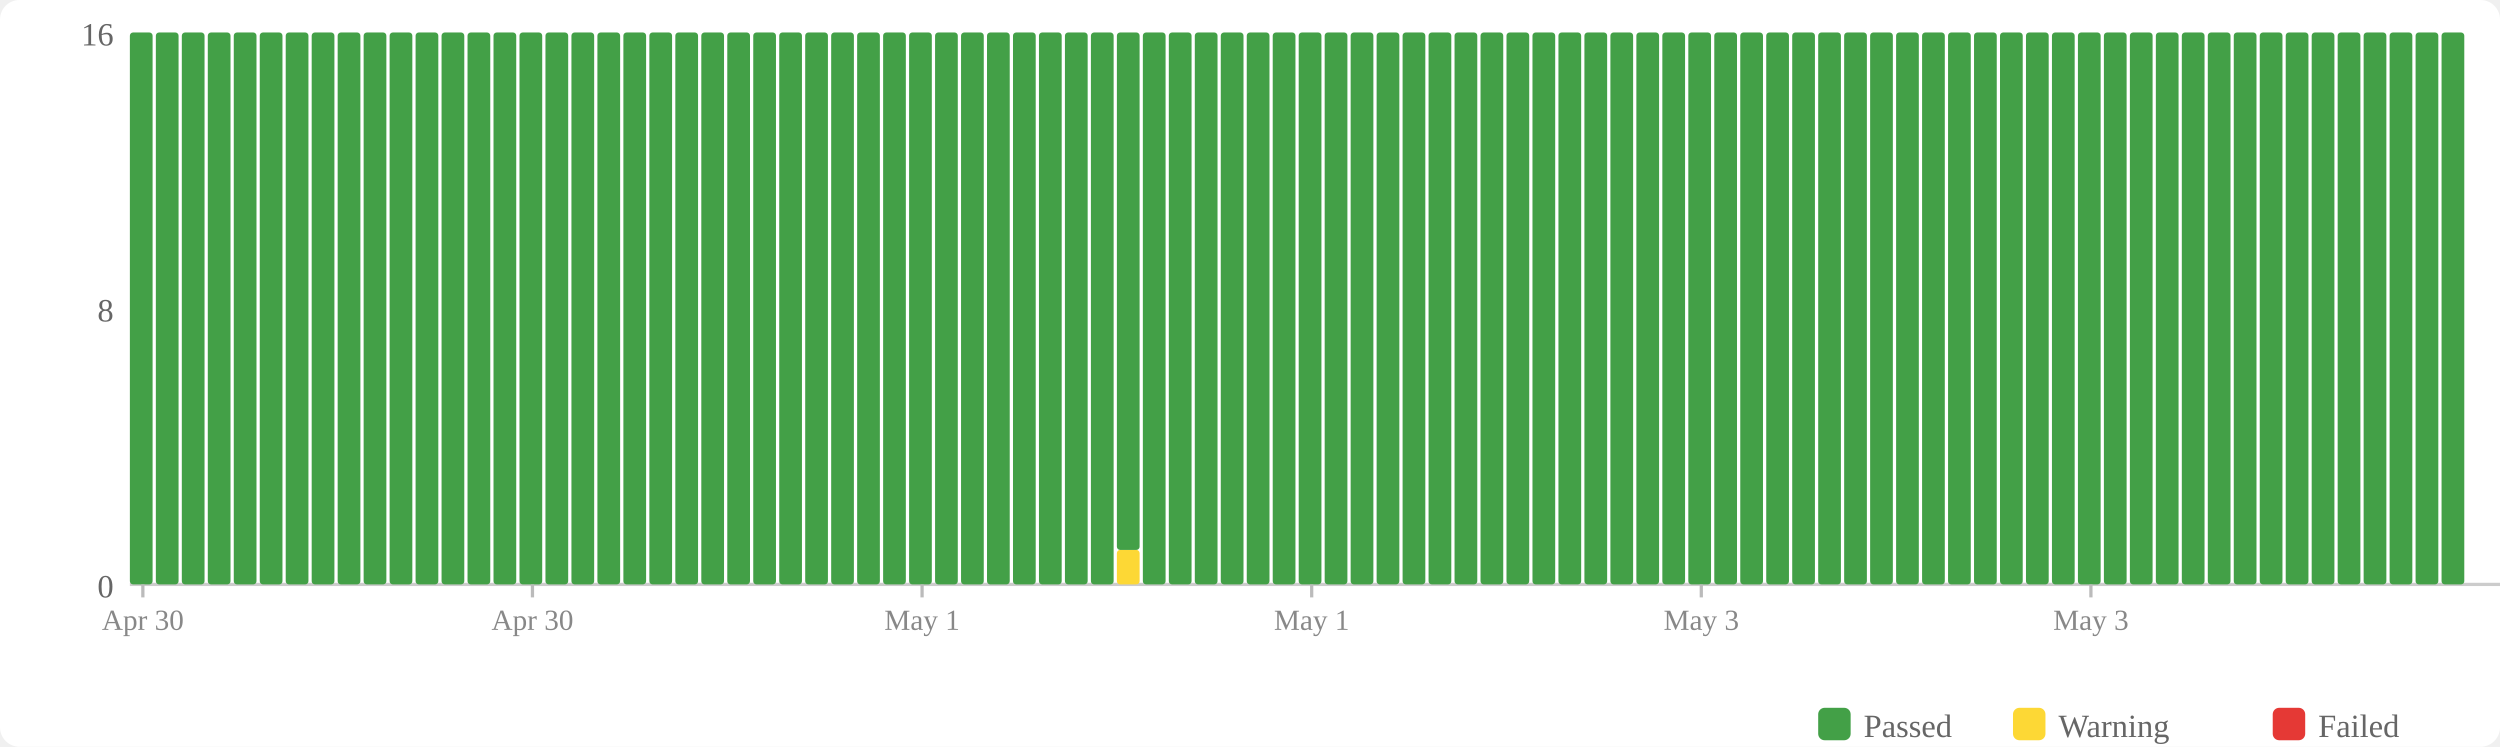
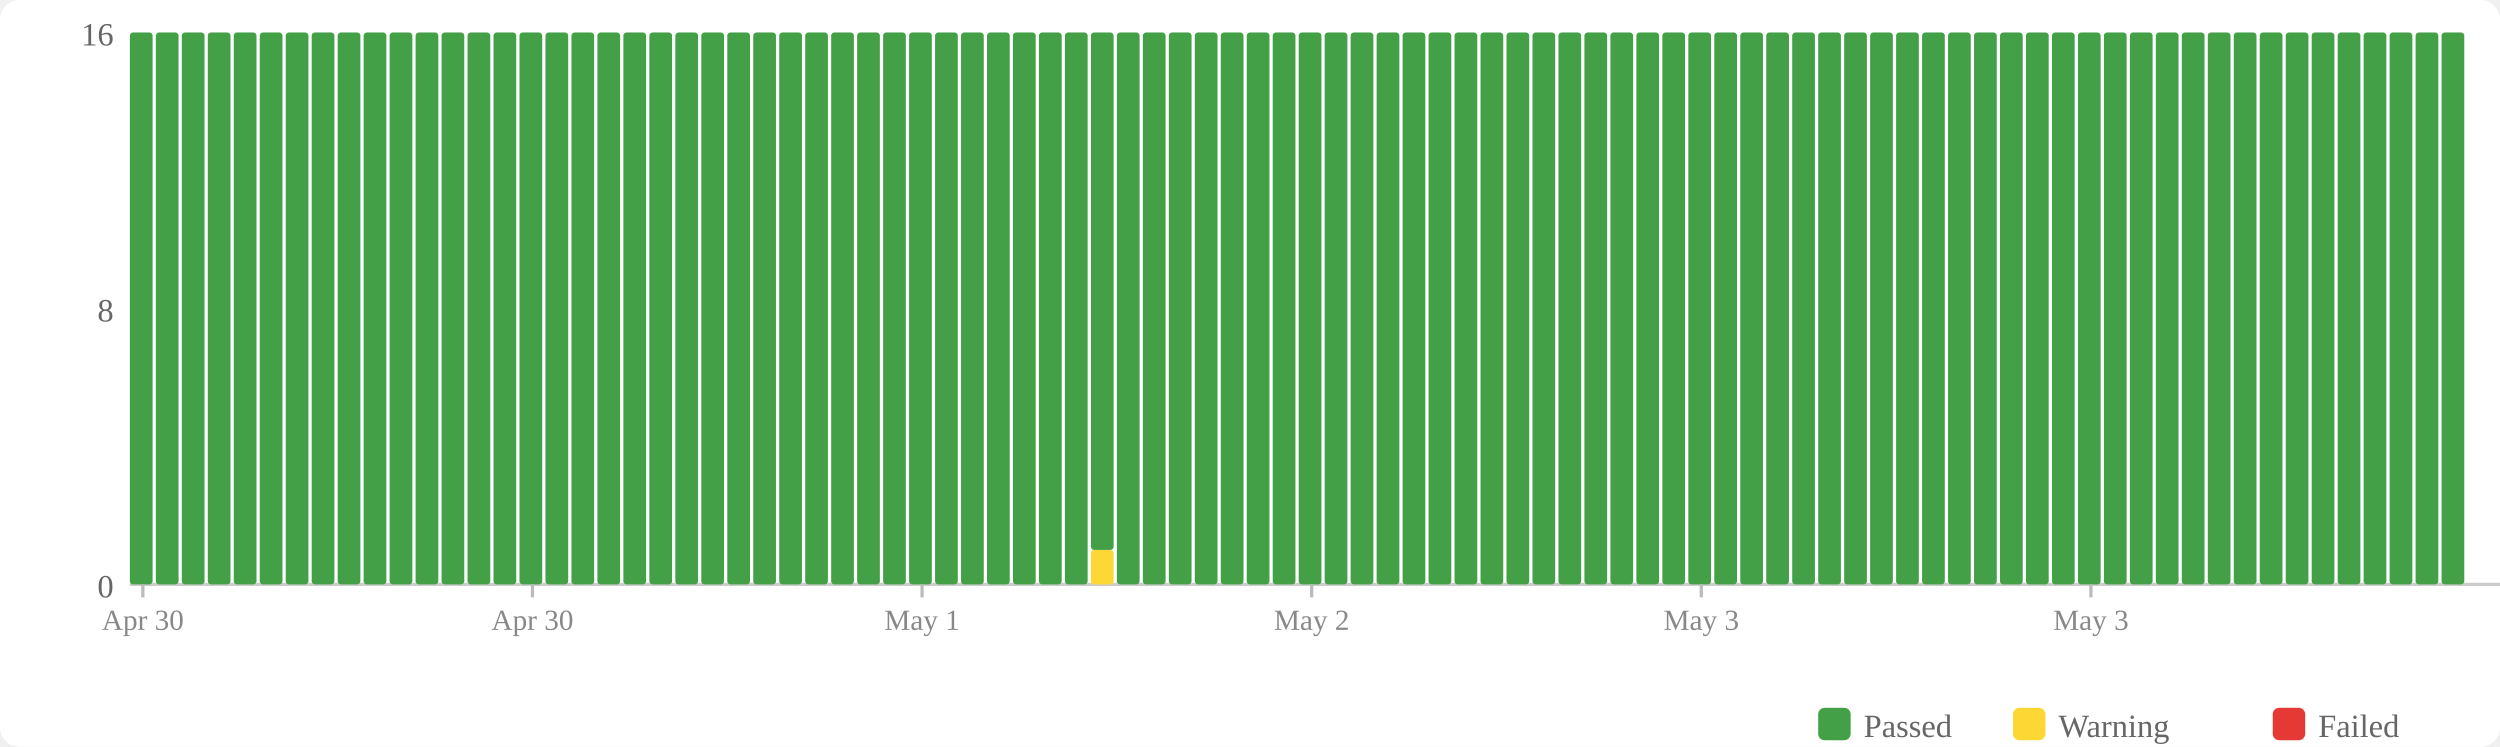
<svg xmlns="http://www.w3.org/2000/svg" width="770" height="230" viewBox="0 0 770 230">
  <rect width="770" height="230" fill="#fff" rx="6" />
  <rect x="560" y="218" width="10" height="10" fill="#43a047" rx="2" />
  <text x="574" y="227" font-size="10" fill="#666">Passed</text>
  <rect x="620" y="218" width="10" height="10" fill="#fdd835" rx="2" />
  <text x="634" y="227" font-size="10" fill="#666">Warning</text>
  <rect x="700" y="218" width="10" height="10" fill="#e53935" rx="2" />
  <text x="714" y="227" font-size="10" fill="#666">Failed</text>
  <text x="35" y="184" text-anchor="end" font-size="10" fill="#666">0</text>
  <text x="35" y="99" text-anchor="end" font-size="10" fill="#666">8</text>
  <text x="35" y="14" text-anchor="end" font-size="10" fill="#666">16</text>
  <line x1="40" y1="180" x2="770" y2="180" stroke="#ccc" stroke-width="1" />
  <rect x="40" y="10" width="7" height="170" fill="#43a047" rx="1" />
  <rect x="48" y="10" width="7" height="170" fill="#43a047" rx="1" />
  <rect x="56" y="10" width="7" height="170" fill="#43a047" rx="1" />
  <rect x="64" y="10" width="7" height="170" fill="#43a047" rx="1" />
  <rect x="72" y="10" width="7" height="170" fill="#43a047" rx="1" />
  <rect x="80" y="10" width="7" height="170" fill="#43a047" rx="1" />
  <rect x="88" y="10" width="7" height="170" fill="#43a047" rx="1" />
  <rect x="96" y="10" width="7" height="170" fill="#43a047" rx="1" />
  <rect x="104" y="10" width="7" height="170" fill="#43a047" rx="1" />
  <rect x="112" y="10" width="7" height="170" fill="#43a047" rx="1" />
  <rect x="120" y="10" width="7" height="170" fill="#43a047" rx="1" />
  <rect x="128" y="10" width="7" height="170" fill="#43a047" rx="1" />
  <rect x="136" y="10" width="7" height="170" fill="#43a047" rx="1" />
  <rect x="144" y="10" width="7" height="170" fill="#43a047" rx="1" />
  <rect x="152" y="10" width="7" height="170" fill="#43a047" rx="1" />
  <rect x="160" y="10" width="7" height="170" fill="#43a047" rx="1" />
  <rect x="168" y="10" width="7" height="170" fill="#43a047" rx="1" />
  <rect x="176" y="10" width="7" height="170" fill="#43a047" rx="1" />
  <rect x="184" y="10" width="7" height="170" fill="#43a047" rx="1" />
  <rect x="192" y="10" width="7" height="170" fill="#43a047" rx="1" />
  <rect x="200" y="10" width="7" height="170" fill="#43a047" rx="1" />
  <rect x="208" y="10" width="7" height="170" fill="#43a047" rx="1" />
  <rect x="216" y="10" width="7" height="170" fill="#43a047" rx="1" />
  <rect x="224" y="10" width="7" height="170" fill="#43a047" rx="1" />
  <rect x="232" y="10" width="7" height="170" fill="#43a047" rx="1" />
  <rect x="240" y="10" width="7" height="170" fill="#43a047" rx="1" />
  <rect x="248" y="10" width="7" height="170" fill="#43a047" rx="1" />
  <rect x="256" y="10" width="7" height="170" fill="#43a047" rx="1" />
  <rect x="264" y="10" width="7" height="170" fill="#43a047" rx="1" />
  <rect x="272" y="10" width="7" height="170" fill="#43a047" rx="1" />
  <rect x="280" y="10" width="7" height="170" fill="#43a047" rx="1" />
  <rect x="288" y="10" width="7" height="170" fill="#43a047" rx="1" />
  <rect x="296" y="10" width="7" height="170" fill="#43a047" rx="1" />
  <rect x="304" y="10" width="7" height="170" fill="#43a047" rx="1" />
  <rect x="312" y="10" width="7" height="170" fill="#43a047" rx="1" />
  <rect x="320" y="10" width="7" height="170" fill="#43a047" rx="1" />
  <rect x="328" y="10" width="7" height="170" fill="#43a047" rx="1" />
-   <rect x="336" y="10" width="7" height="170" fill="#43a047" rx="1" />
-   <rect x="344" y="169.375" width="7" height="10.625" fill="#fdd835" rx="1" />
-   <rect x="344" y="10" width="7" height="159.375" fill="#43a047" rx="1" />
+   <rect x="336" y="169.375" width="7" height="10.625" fill="#fdd835" rx="1" />
+   <rect x="336" y="10" width="7" height="159.375" fill="#43a047" rx="1" />
+   <rect x="344" y="10" width="7" height="170" fill="#43a047" rx="1" />
  <rect x="352" y="10" width="7" height="170" fill="#43a047" rx="1" />
  <rect x="360" y="10" width="7" height="170" fill="#43a047" rx="1" />
  <rect x="368" y="10" width="7" height="170" fill="#43a047" rx="1" />
  <rect x="376" y="10" width="7" height="170" fill="#43a047" rx="1" />
  <rect x="384" y="10" width="7" height="170" fill="#43a047" rx="1" />
  <rect x="392" y="10" width="7" height="170" fill="#43a047" rx="1" />
  <rect x="400" y="10" width="7" height="170" fill="#43a047" rx="1" />
  <rect x="408" y="10" width="7" height="170" fill="#43a047" rx="1" />
  <rect x="416" y="10" width="7" height="170" fill="#43a047" rx="1" />
  <rect x="424" y="10" width="7" height="170" fill="#43a047" rx="1" />
  <rect x="432" y="10" width="7" height="170" fill="#43a047" rx="1" />
  <rect x="440" y="10" width="7" height="170" fill="#43a047" rx="1" />
  <rect x="448" y="10" width="7" height="170" fill="#43a047" rx="1" />
  <rect x="456" y="10" width="7" height="170" fill="#43a047" rx="1" />
  <rect x="464" y="10" width="7" height="170" fill="#43a047" rx="1" />
  <rect x="472" y="10" width="7" height="170" fill="#43a047" rx="1" />
  <rect x="480" y="10" width="7" height="170" fill="#43a047" rx="1" />
  <rect x="488" y="10" width="7" height="170" fill="#43a047" rx="1" />
  <rect x="496" y="10" width="7" height="170" fill="#43a047" rx="1" />
  <rect x="504" y="10" width="7" height="170" fill="#43a047" rx="1" />
  <rect x="512" y="10" width="7" height="170" fill="#43a047" rx="1" />
  <rect x="520" y="10" width="7" height="170" fill="#43a047" rx="1" />
  <rect x="528" y="10" width="7" height="170" fill="#43a047" rx="1" />
  <rect x="536" y="10" width="7" height="170" fill="#43a047" rx="1" />
  <rect x="544" y="10" width="7" height="170" fill="#43a047" rx="1" />
  <rect x="552" y="10" width="7" height="170" fill="#43a047" rx="1" />
  <rect x="560" y="10" width="7" height="170" fill="#43a047" rx="1" />
  <rect x="568" y="10" width="7" height="170" fill="#43a047" rx="1" />
  <rect x="576" y="10" width="7" height="170" fill="#43a047" rx="1" />
  <rect x="584" y="10" width="7" height="170" fill="#43a047" rx="1" />
  <rect x="592" y="10" width="7" height="170" fill="#43a047" rx="1" />
  <rect x="600" y="10" width="7" height="170" fill="#43a047" rx="1" />
  <rect x="608" y="10" width="7" height="170" fill="#43a047" rx="1" />
  <rect x="616" y="10" width="7" height="170" fill="#43a047" rx="1" />
  <rect x="624" y="10" width="7" height="170" fill="#43a047" rx="1" />
  <rect x="632" y="10" width="7" height="170" fill="#43a047" rx="1" />
  <rect x="640" y="10" width="7" height="170" fill="#43a047" rx="1" />
  <rect x="648" y="10" width="7" height="170" fill="#43a047" rx="1" />
  <rect x="656" y="10" width="7" height="170" fill="#43a047" rx="1" />
  <rect x="664" y="10" width="7" height="170" fill="#43a047" rx="1" />
  <rect x="672" y="10" width="7" height="170" fill="#43a047" rx="1" />
  <rect x="680" y="10" width="7" height="170" fill="#43a047" rx="1" />
  <rect x="688" y="10" width="7" height="170" fill="#43a047" rx="1" />
  <rect x="696" y="10" width="7" height="170" fill="#43a047" rx="1" />
  <rect x="704" y="10" width="7" height="170" fill="#43a047" rx="1" />
  <rect x="712" y="10" width="7" height="170" fill="#43a047" rx="1" />
  <rect x="720" y="10" width="7" height="170" fill="#43a047" rx="1" />
  <rect x="728" y="10" width="7" height="170" fill="#43a047" rx="1" />
  <rect x="736" y="10" width="7" height="170" fill="#43a047" rx="1" />
  <rect x="744" y="10" width="7" height="170" fill="#43a047" rx="1" />
  <rect x="752" y="10" width="7" height="170" fill="#43a047" rx="1" />
  <line x1="44.0" y1="180" x2="44.0" y2="184" stroke="#bbb" stroke-width="1" />
  <text x="44.0" y="194" text-anchor="middle" font-size="9" fill="#888">Apr 30</text>
  <line x1="164.0" y1="180" x2="164.0" y2="184" stroke="#bbb" stroke-width="1" />
  <text x="164.0" y="194" text-anchor="middle" font-size="9" fill="#888">Apr 30</text>
  <line x1="284.0" y1="180" x2="284.0" y2="184" stroke="#bbb" stroke-width="1" />
  <text x="284.0" y="194" text-anchor="middle" font-size="9" fill="#888">May 1</text>
  <line x1="404.0" y1="180" x2="404.0" y2="184" stroke="#bbb" stroke-width="1" />
-   <text x="404.0" y="194" text-anchor="middle" font-size="9" fill="#888">May 1</text>
+   <text x="404.0" y="194" text-anchor="middle" font-size="9" fill="#888">May 2</text>
  <line x1="524.0" y1="180" x2="524.0" y2="184" stroke="#bbb" stroke-width="1" />
  <text x="524.0" y="194" text-anchor="middle" font-size="9" fill="#888">May 3</text>
  <line x1="644.0" y1="180" x2="644.0" y2="184" stroke="#bbb" stroke-width="1" />
  <text x="644.0" y="194" text-anchor="middle" font-size="9" fill="#888">May 3</text>
</svg>
